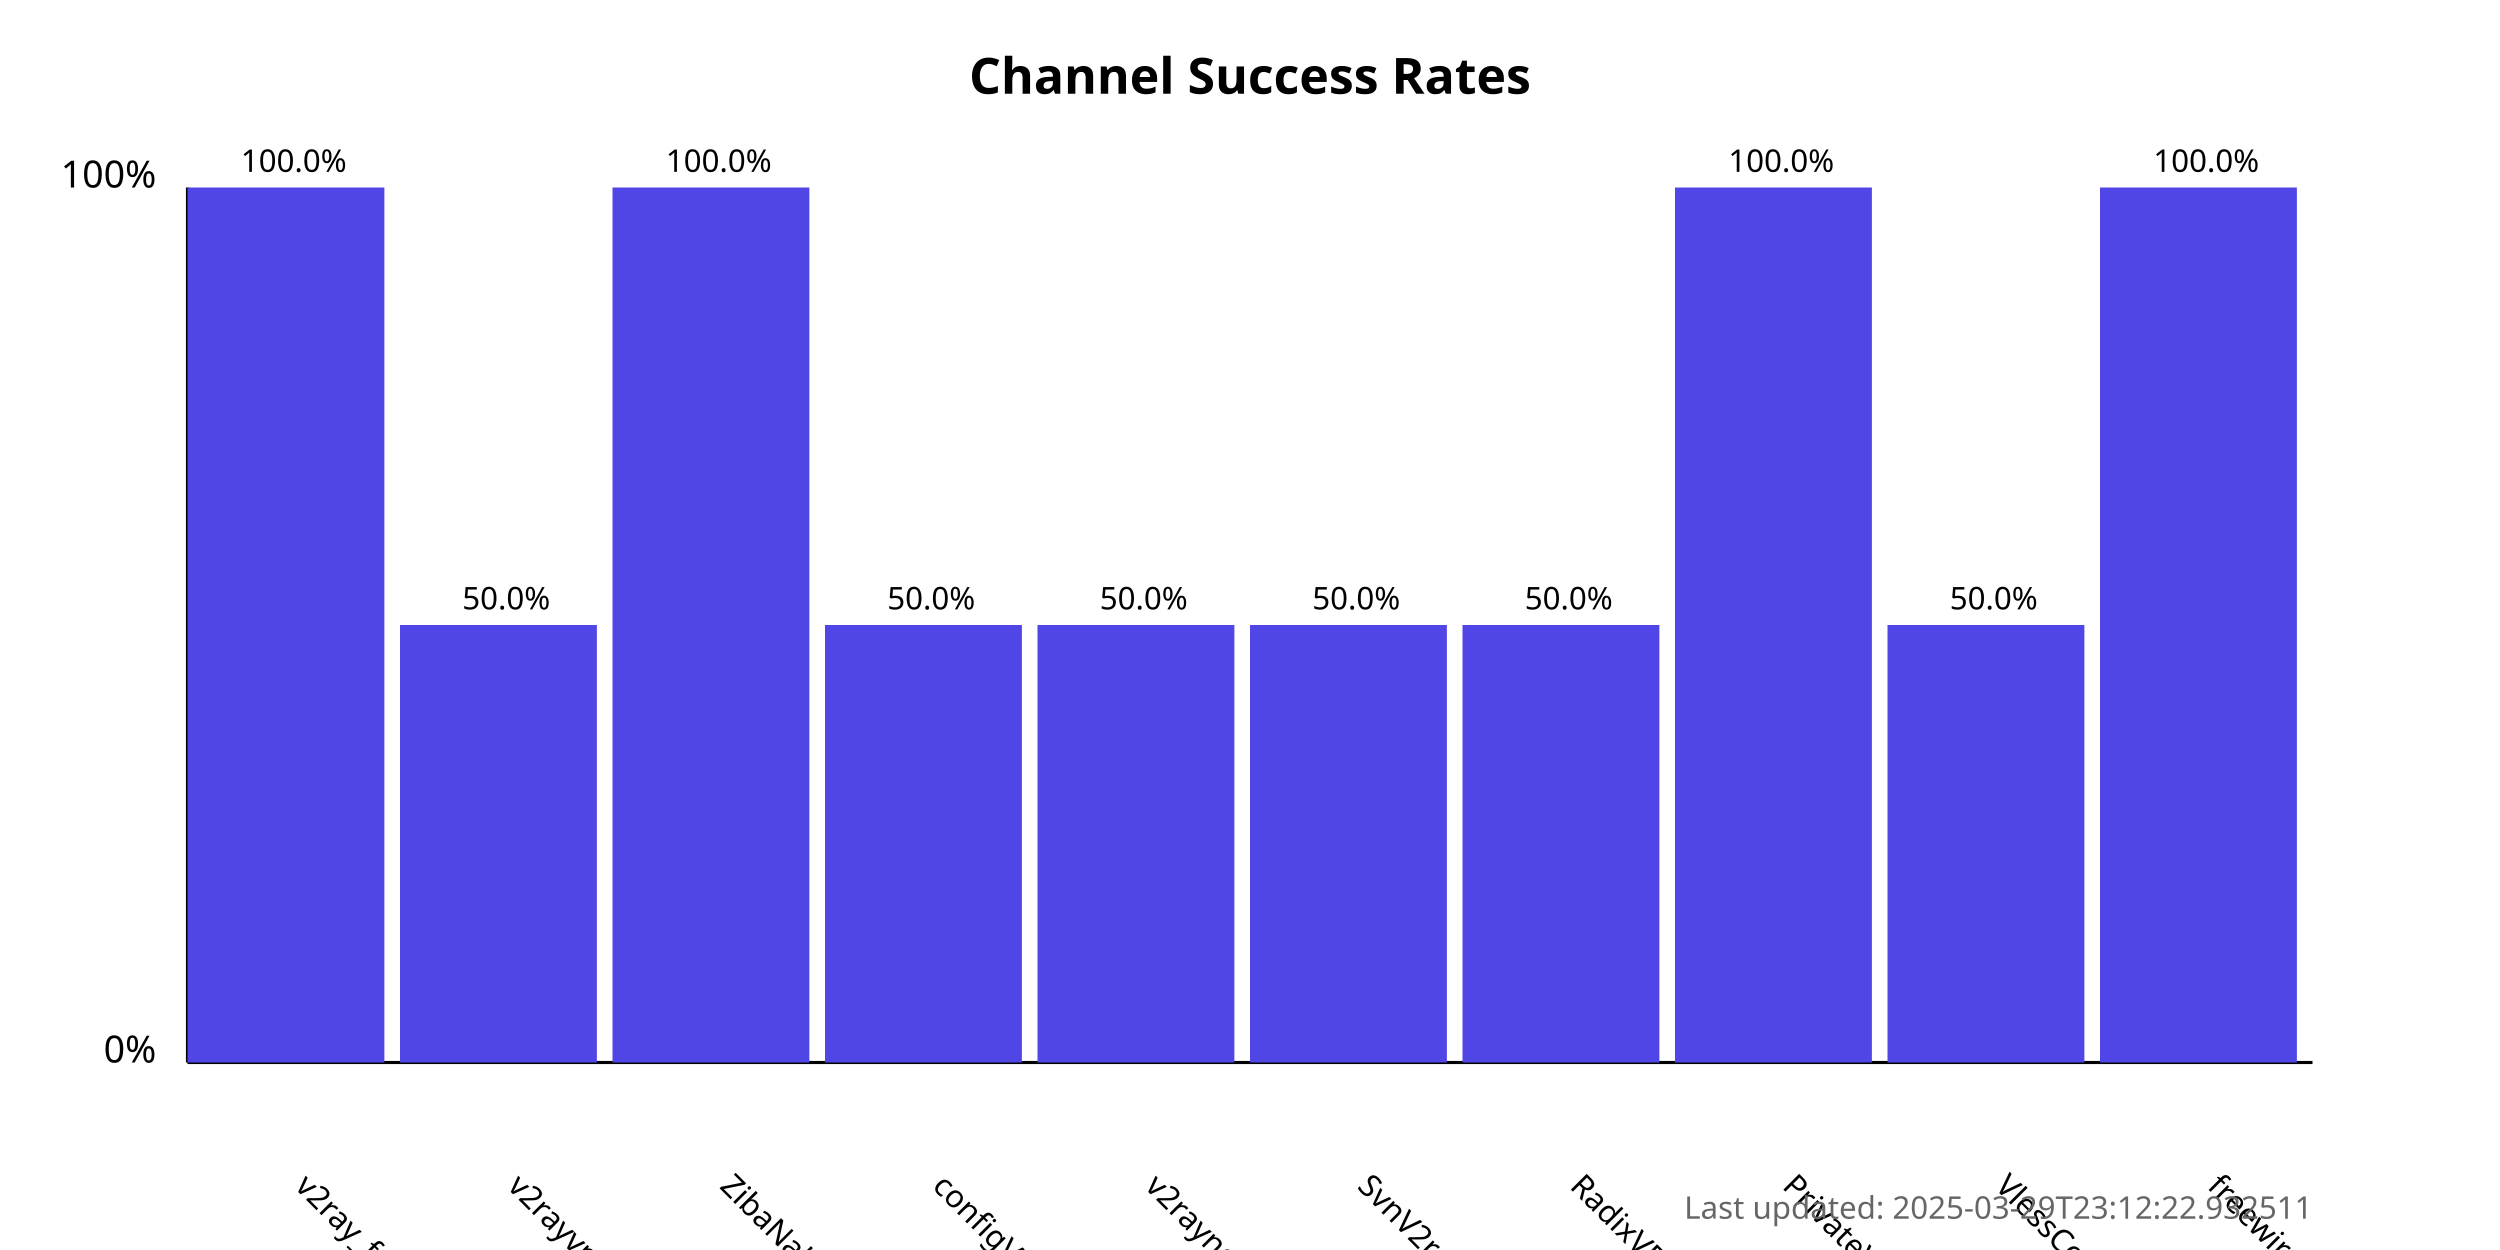
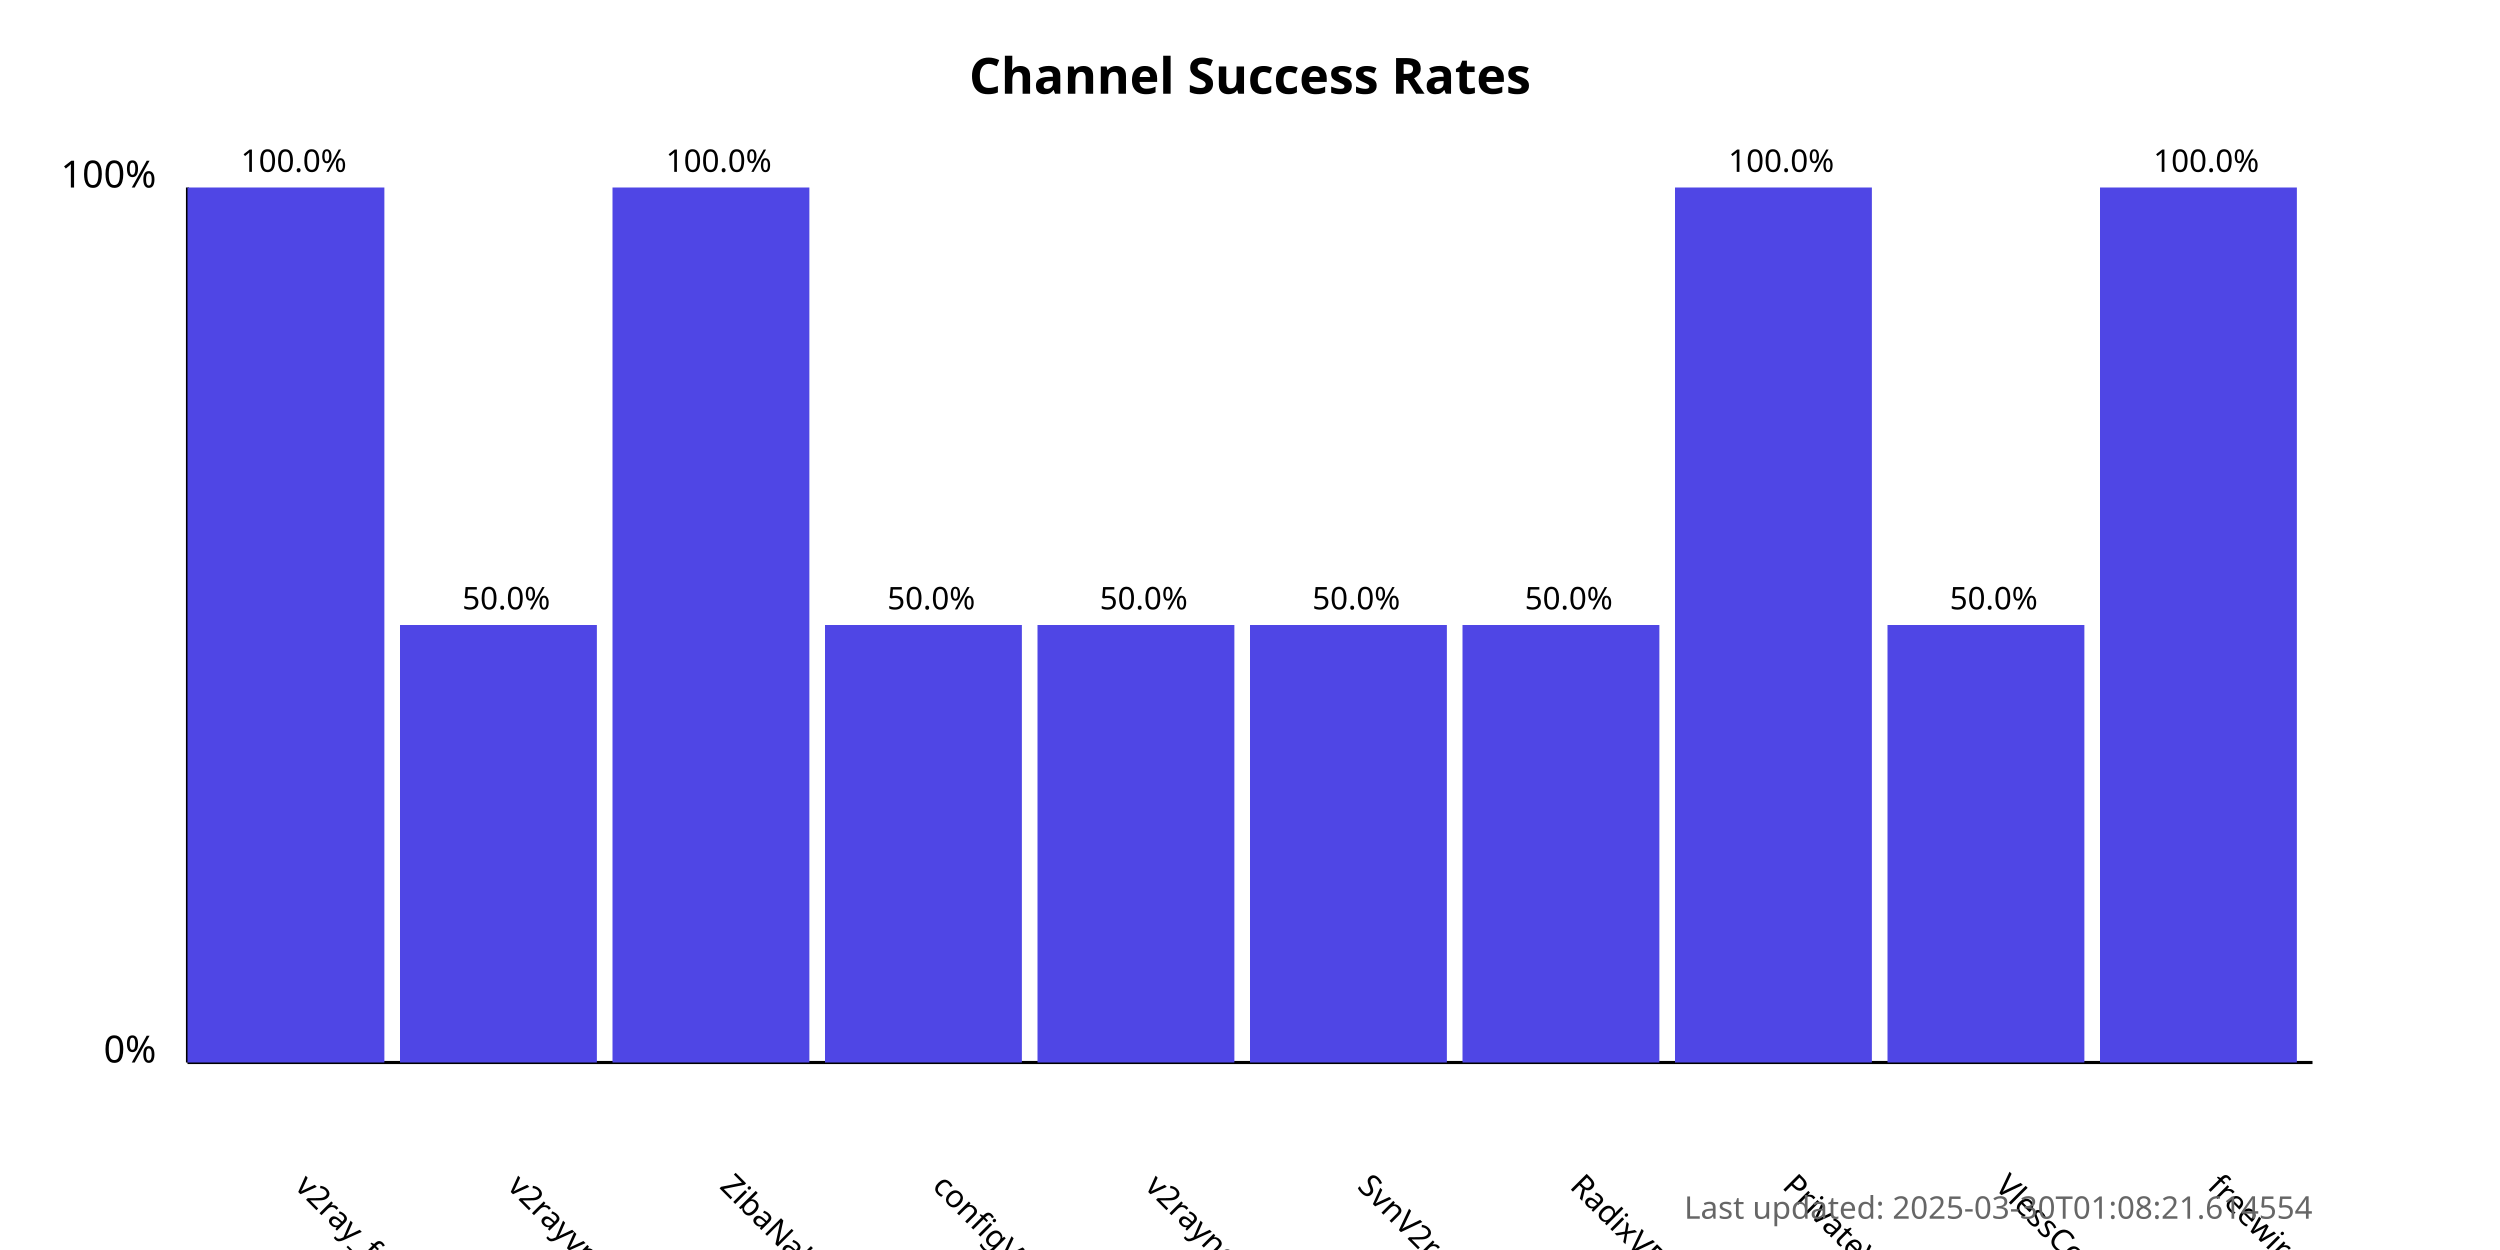
<svg xmlns="http://www.w3.org/2000/svg" width="800" height="400">
  <style>
            .chart-title { font: bold 16px sans-serif; }
            .axis-label { font: 12px sans-serif; }
            .tick-label { font: 10px sans-serif; }
            .bar { fill: #4f46e5; }
            .bar:hover { fill: #6366f1; }
            .timestamp { font: 10px sans-serif; fill: #666; }
        </style>
  <text x="400.0" y="30" text-anchor="middle" class="chart-title">
            Channel Success Rates
        </text>
  <line x1="60" y1="340" x2="60" y2="60" stroke="black" stroke-width="1" />
  <line x1="60" y1="340" x2="740" y2="340" stroke="black" stroke-width="1" />
  <text x="50" y="340" text-anchor="end" class="axis-label">0%</text>
  <text x="50" y="60" text-anchor="end" class="axis-label">100%</text>
  <g>
    <rect x="60" y="60.0" width="63.0" height="280.0" class="bar" />
    <text x="94.0" y="380" transform="rotate(45, 94.0, 380)" text-anchor="start" class="tick-label">
                v2ray_free_conf
            </text>
    <text x="94.0" y="55.0" text-anchor="middle" class="tick-label">
                100.0%
            </text>
  </g>
  <g>
    <rect x="128.0" y="200.0" width="63.0" height="140.0" class="bar" />
    <text x="162.0" y="380" transform="rotate(45, 162.0, 380)" text-anchor="start" class="tick-label">
                v2rayvpno
            </text>
    <text x="162.0" y="195.0" text-anchor="middle" class="tick-label">
                50.0%
            </text>
  </g>
  <g>
    <rect x="196.0" y="60.0" width="63.0" height="280.0" class="bar" />
    <text x="230.0" y="380" transform="rotate(45, 230.0, 380)" text-anchor="start" class="tick-label">
                ZibaNabz
            </text>
    <text x="230.0" y="55.0" text-anchor="middle" class="tick-label">
                100.0%
            </text>
  </g>
  <g>
    <rect x="264.0" y="200.0" width="63.0" height="140.0" class="bar" />
    <text x="298.0" y="380" transform="rotate(45, 298.0, 380)" text-anchor="start" class="tick-label">
                configV2rayForFree
            </text>
    <text x="298.0" y="195.0" text-anchor="middle" class="tick-label">
                50.0%
            </text>
  </g>
  <g>
    <rect x="332.0" y="200.0" width="63.0" height="140.0" class="bar" />
    <text x="366.0" y="380" transform="rotate(45, 366.0, 380)" text-anchor="start" class="tick-label">
                v2rayngvpn
            </text>
    <text x="366.0" y="195.0" text-anchor="middle" class="tick-label">
                50.0%
            </text>
  </g>
  <g>
    <rect x="400.0" y="200.0" width="63.0" height="140.0" class="bar" />
    <text x="434.0" y="380" transform="rotate(45, 434.0, 380)" text-anchor="start" class="tick-label">
                SvnV2ray
            </text>
    <text x="434.0" y="195.0" text-anchor="middle" class="tick-label">
                50.0%
            </text>
  </g>
  <g>
    <rect x="468.0" y="200.0" width="63.0" height="140.0" class="bar" />
    <text x="502.0" y="380" transform="rotate(45, 502.0, 380)" text-anchor="start" class="tick-label">
                RadixVPN
            </text>
    <text x="502.0" y="195.0" text-anchor="middle" class="tick-label">
                50.0%
            </text>
  </g>
  <g>
    <rect x="536.0" y="60.0" width="63.0" height="280.0" class="bar" />
    <text x="570.0" y="380" transform="rotate(45, 570.0, 380)" text-anchor="start" class="tick-label">
                PrivateVPNs
            </text>
    <text x="570.0" y="55.0" text-anchor="middle" class="tick-label">
                100.0%
            </text>
  </g>
  <g>
    <rect x="604.0" y="200.0" width="63.0" height="140.0" class="bar" />
    <text x="638.0" y="380" transform="rotate(45, 638.0, 380)" text-anchor="start" class="tick-label">
                VlessConfig
            </text>
    <text x="638.0" y="195.0" text-anchor="middle" class="tick-label">
                50.0%
            </text>
  </g>
  <g>
    <rect x="672.0" y="60.0" width="63.0" height="280.0" class="bar" />
    <text x="706.0" y="380" transform="rotate(45, 706.0, 380)" text-anchor="start" class="tick-label">
                freewireguard
            </text>
    <text x="706.0" y="55.0" text-anchor="middle" class="tick-label">
                100.0%
            </text>
  </g>
  <text x="740" y="390" text-anchor="end" class="timestamp">
-             Last updated: 2025-03-29T23:12:22.932511
+             Last updated: 2025-03-30T01:08:21.614554
        </text>
</svg>
